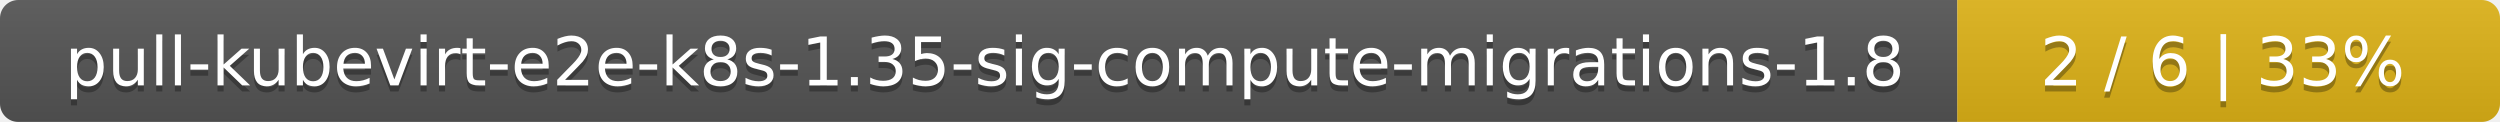
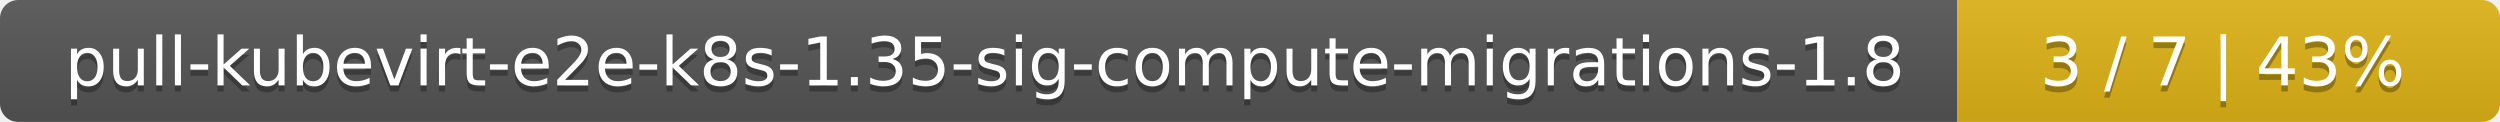
<svg xmlns="http://www.w3.org/2000/svg" width="410" height="20">
  <linearGradient id="smooth" x2="0" y2="100%">
    <stop offset="0" stop-color="#bbb" stop-opacity=".1" />
    <stop offset="1" stop-opacity=".1" />
  </linearGradient>
  <mask id="round">
    <rect width="410" height="20" rx="3" fill="#fff" />
  </mask>
  <g mask="url(#round)">
    <rect width="321" height="20" fill="#555" />
    <rect x="321" width="89" height="20" fill="#dfb317" />
    <rect width="410" height="20" fill="url(#smooth)" />
  </g>
  <g fill="#fff" text-anchor="middle" font-family="DejaVu Sans,Verdana,Geneva,sans-serif" font-size="11">
    <text x="161.5" y="15" fill="#010101" fill-opacity=".3">pull-kubevirt-e2e-k8s-1.35-sig-compute-migrations-1.8</text>
    <text x="161.5" y="14">pull-kubevirt-e2e-k8s-1.35-sig-compute-migrations-1.8</text>
-     <text x="364.5" y="15" fill="#010101" fill-opacity=".3">2 / 6    |    33%</text>
-     <text x="364.5" y="14">2 / 6    |    33%</text>
+     <text x="364.5" y="15" fill="#010101" fill-opacity=".3">3 / 7    |    43%</text>
+     <text x="364.5" y="14">3 / 7    |    43%</text>
  </g>
</svg>
